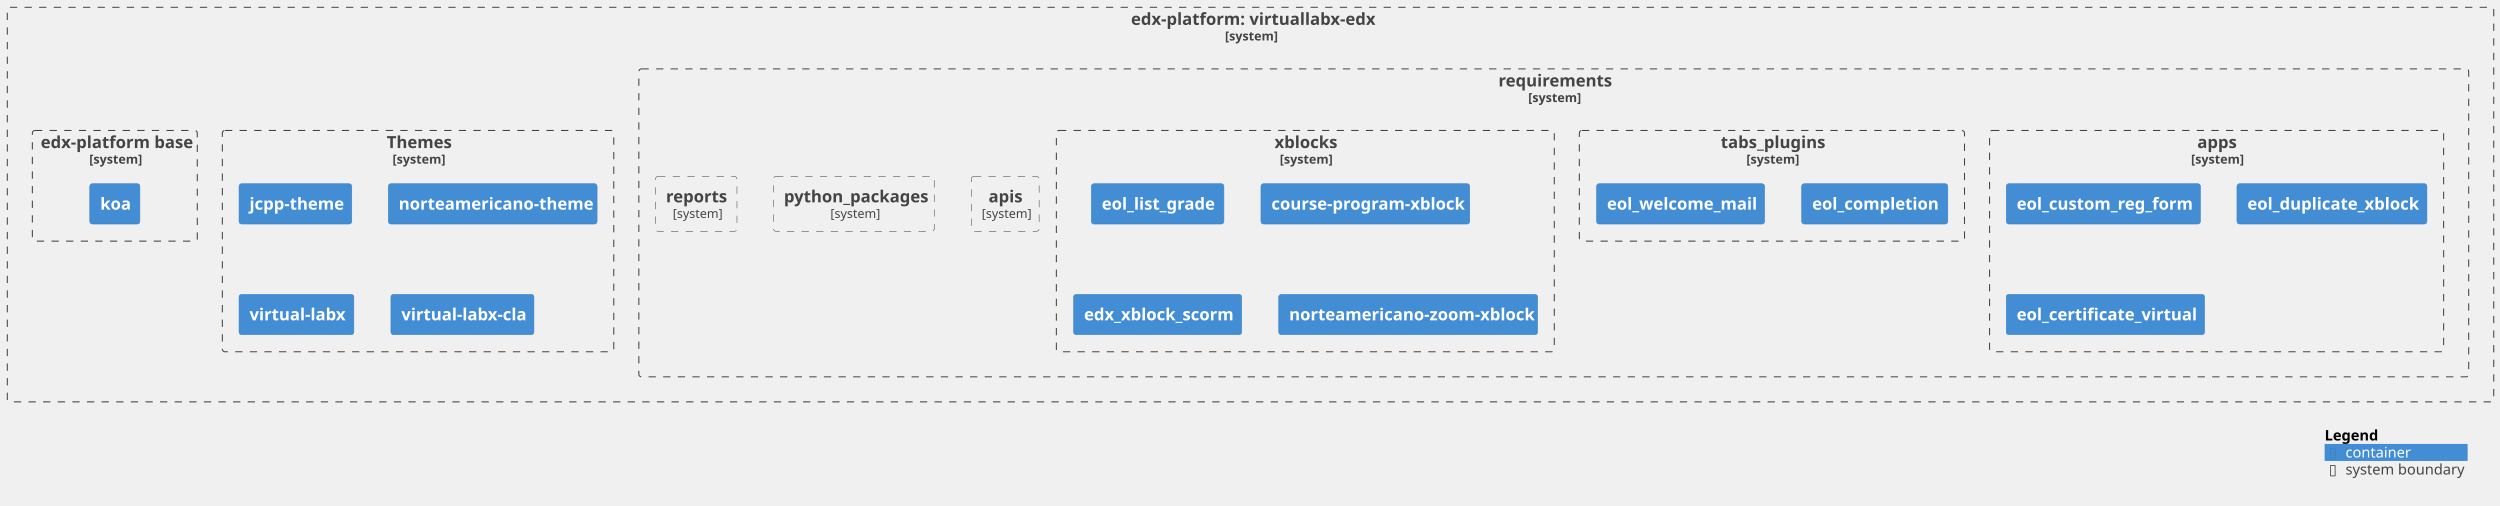
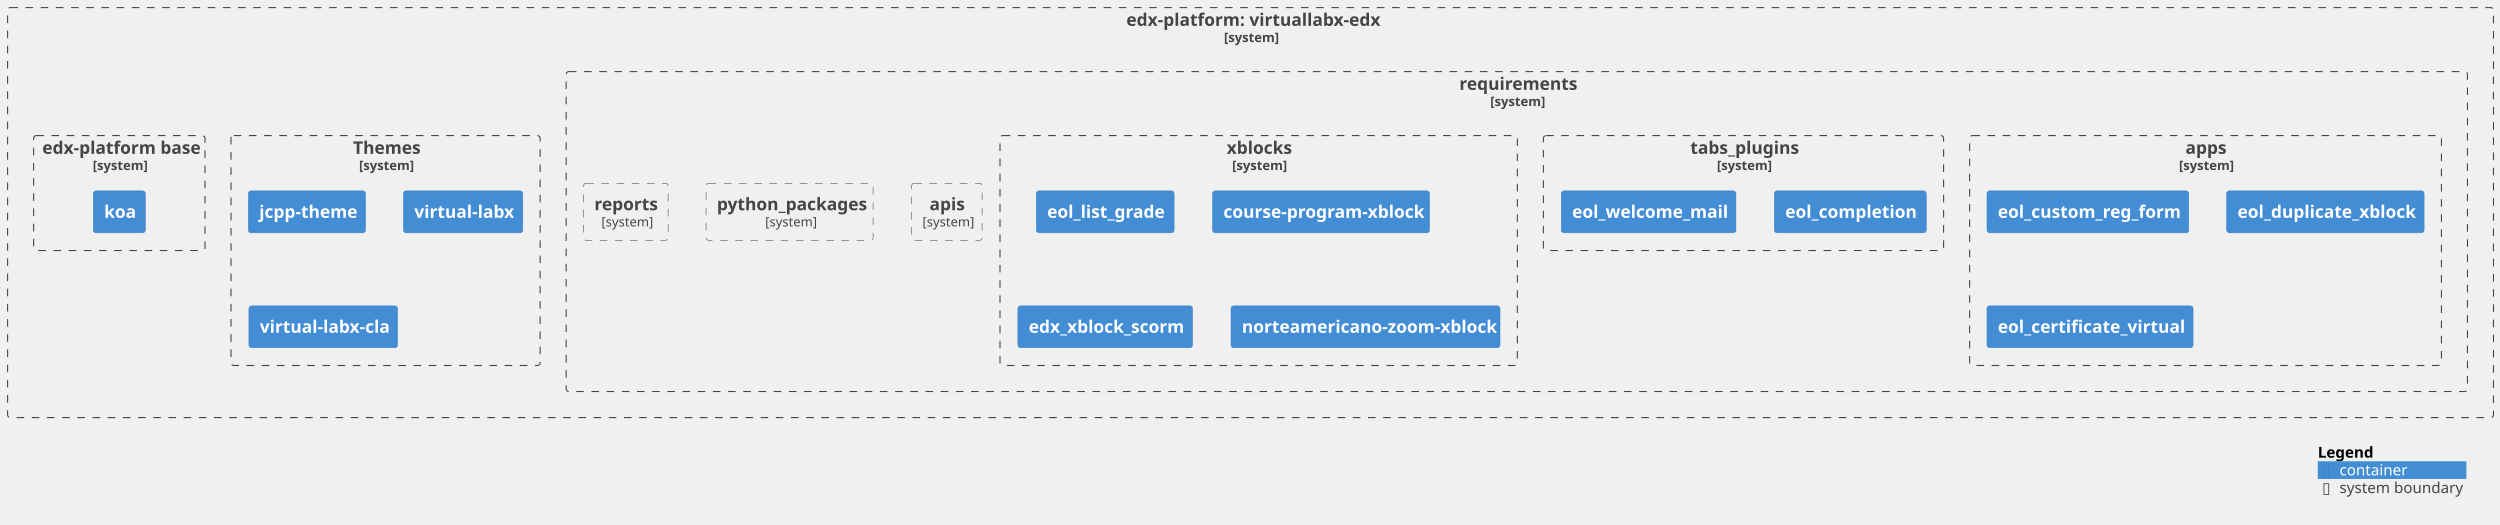
- <svg xmlns="http://www.w3.org/2000/svg" xmlns:xlink="http://www.w3.org/1999/xlink" contentStyleType="text/css" height="484px" preserveAspectRatio="none" style="width:2395px;height:484px;background:#FFFFFF;" version="1.1" viewBox="0 0 2395 484" width="2395px" zoomAndPan="magnify">
+ <svg xmlns="http://www.w3.org/2000/svg" xmlns:xlink="http://www.w3.org/1999/xlink" contentStyleType="text/css" height="484px" preserveAspectRatio="none" style="width:2305px;height:484px;background:#FFFFFF;" version="1.1" viewBox="0 0 2305 484" width="2305px" zoomAndPan="magnify">
  <defs />
  <g>
    <g id="cluster_c1">
      <a href="https://github.com/eol-virtuallabx/virtuallabx-edx" target="foo" title="https://github.com/eol-virtuallabx/virtuallabx-edx" xlink:actuate="onRequest" xlink:href="https://github.com/eol-virtuallabx/virtuallabx-edx" xlink:show="new" xlink:title="https://github.com/eol-virtuallabx/virtuallabx-edx" xlink:type="simple">
-         <rect fill="none" height="378" rx="2.5" ry="2.5" style="stroke:#444444;stroke-width:1.0;stroke-dasharray:7.0,7.0;" width="2382" x="7" y="7" />
-         <text fill="#444444" font-family="sans-serif" font-size="16" font-weight="bold" lengthAdjust="spacing" textLength="229" x="1083.5" y="23.852">edx-platform: virtuallabx-edx</text>
-         <text fill="#444444" font-family="sans-serif" font-size="12" font-weight="bold" lengthAdjust="spacing" textLength="49" x="1173.5" y="38.764">[system]</text>
+         <rect fill="none" height="378" rx="2.5" ry="2.5" style="stroke:#444444;stroke-width:1.0;stroke-dasharray:7.0,7.0;" width="2292" x="7" y="7" />
+         <text fill="#444444" font-family="sans-serif" font-size="16" font-weight="bold" lengthAdjust="spacing" textLength="229" x="1038.5" y="23.852">edx-platform: virtuallabx-edx</text>
+         <text fill="#444444" font-family="sans-serif" font-size="12" font-weight="bold" lengthAdjust="spacing" textLength="49" x="1128.5" y="38.764">[system]</text>
      </a>
    </g>
    <g id="cluster_c2">
      <a href="https://github.com/eol-virtuallabx/virtuallabx-edx/blob/vlabx-release/koa/requirements/" target="foo" title="https://github.com/eol-virtuallabx/virtuallabx-edx/blob/vlabx-release/koa/requirements/" xlink:actuate="onRequest" xlink:href="https://github.com/eol-virtuallabx/virtuallabx-edx/blob/vlabx-release/koa/requirements/" xlink:show="new" xlink:title="https://github.com/eol-virtuallabx/virtuallabx-edx/blob/vlabx-release/koa/requirements/" xlink:type="simple">
-         <rect fill="none" height="295" rx="2.5" ry="2.5" style="stroke:#444444;stroke-width:1.0;stroke-dasharray:7.0,7.0;" width="1753" x="612" y="66" />
-         <text fill="#444444" font-family="sans-serif" font-size="16" font-weight="bold" lengthAdjust="spacing" textLength="106" x="1435.5" y="82.852">requirements</text>
-         <text fill="#444444" font-family="sans-serif" font-size="12" font-weight="bold" lengthAdjust="spacing" textLength="49" x="1464" y="97.764">[system]</text>
+         <rect fill="none" height="295" rx="2.5" ry="2.5" style="stroke:#444444;stroke-width:1.0;stroke-dasharray:7.0,7.0;" width="1753" x="522" y="66" />
+         <text fill="#444444" font-family="sans-serif" font-size="16" font-weight="bold" lengthAdjust="spacing" textLength="106" x="1345.5" y="82.852">requirements</text>
+         <text fill="#444444" font-family="sans-serif" font-size="12" font-weight="bold" lengthAdjust="spacing" textLength="49" x="1374" y="97.764">[system]</text>
      </a>
    </g>
    <g id="cluster_apps">
      <a href="https://github.com/eol-virtuallabx/virtuallabx-edx/blob/vlabx-release/koa/requirements/apps.txt" target="foo" title="https://github.com/eol-virtuallabx/virtuallabx-edx/blob/vlabx-release/koa/requirements/apps.txt" xlink:actuate="onRequest" xlink:href="https://github.com/eol-virtuallabx/virtuallabx-edx/blob/vlabx-release/koa/requirements/apps.txt" xlink:show="new" xlink:title="https://github.com/eol-virtuallabx/virtuallabx-edx/blob/vlabx-release/koa/requirements/apps.txt" xlink:type="simple">
-         <rect fill="none" height="212" rx="2.5" ry="2.5" style="stroke:#444444;stroke-width:1.0;stroke-dasharray:7.0,7.0;" width="435" x="1906" y="125" />
-         <text fill="#444444" font-family="sans-serif" font-size="16" font-weight="bold" lengthAdjust="spacing" textLength="37" x="2105" y="141.852">apps</text>
-         <text fill="#444444" font-family="sans-serif" font-size="12" font-weight="bold" lengthAdjust="spacing" textLength="49" x="2099" y="156.764">[system]</text>
+         <rect fill="none" height="212" rx="2.5" ry="2.5" style="stroke:#444444;stroke-width:1.0;stroke-dasharray:7.0,7.0;" width="435" x="1816" y="125" />
+         <text fill="#444444" font-family="sans-serif" font-size="16" font-weight="bold" lengthAdjust="spacing" textLength="37" x="2015" y="141.852">apps</text>
+         <text fill="#444444" font-family="sans-serif" font-size="12" font-weight="bold" lengthAdjust="spacing" textLength="49" x="2009" y="156.764">[system]</text>
      </a>
    </g>
    <g id="cluster_tabs_plugins">
      <a href="https://github.com/eol-virtuallabx/virtuallabx-edx/blob/vlabx-release/koa/requirements/tabs_plugins.txt" target="foo" title="https://github.com/eol-virtuallabx/virtuallabx-edx/blob/vlabx-release/koa/requirements/tabs_plugins.txt" xlink:actuate="onRequest" xlink:href="https://github.com/eol-virtuallabx/virtuallabx-edx/blob/vlabx-release/koa/requirements/tabs_plugins.txt" xlink:show="new" xlink:title="https://github.com/eol-virtuallabx/virtuallabx-edx/blob/vlabx-release/koa/requirements/tabs_plugins.txt" xlink:type="simple">
-         <rect fill="none" height="106" rx="2.5" ry="2.5" style="stroke:#444444;stroke-width:1.0;stroke-dasharray:7.0,7.0;" width="369" x="1513" y="125" />
-         <text fill="#444444" font-family="sans-serif" font-size="16" font-weight="bold" lengthAdjust="spacing" textLength="98" x="1648.5" y="141.852">tabs_plugins</text>
-         <text fill="#444444" font-family="sans-serif" font-size="12" font-weight="bold" lengthAdjust="spacing" textLength="49" x="1673" y="156.764">[system]</text>
+         <rect fill="none" height="106" rx="2.5" ry="2.5" style="stroke:#444444;stroke-width:1.0;stroke-dasharray:7.0,7.0;" width="369" x="1423" y="125" />
+         <text fill="#444444" font-family="sans-serif" font-size="16" font-weight="bold" lengthAdjust="spacing" textLength="98" x="1558.5" y="141.852">tabs_plugins</text>
+         <text fill="#444444" font-family="sans-serif" font-size="12" font-weight="bold" lengthAdjust="spacing" textLength="49" x="1583" y="156.764">[system]</text>
      </a>
    </g>
    <g id="cluster_xblocks">
      <a href="https://github.com/eol-virtuallabx/virtuallabx-edx/blob/vlabx-release/koa/requirements/xblocks.txt" target="foo" title="https://github.com/eol-virtuallabx/virtuallabx-edx/blob/vlabx-release/koa/requirements/xblocks.txt" xlink:actuate="onRequest" xlink:href="https://github.com/eol-virtuallabx/virtuallabx-edx/blob/vlabx-release/koa/requirements/xblocks.txt" xlink:show="new" xlink:title="https://github.com/eol-virtuallabx/virtuallabx-edx/blob/vlabx-release/koa/requirements/xblocks.txt" xlink:type="simple">
-         <rect fill="none" height="212" rx="2.5" ry="2.5" style="stroke:#444444;stroke-width:1.0;stroke-dasharray:7.0,7.0;" width="477" x="1012" y="125" />
-         <text fill="#444444" font-family="sans-serif" font-size="16" font-weight="bold" lengthAdjust="spacing" textLength="59" x="1221" y="141.852">xblocks</text>
-         <text fill="#444444" font-family="sans-serif" font-size="12" font-weight="bold" lengthAdjust="spacing" textLength="49" x="1226" y="156.764">[system]</text>
+         <rect fill="none" height="212" rx="2.5" ry="2.5" style="stroke:#444444;stroke-width:1.0;stroke-dasharray:7.0,7.0;" width="477" x="922" y="125" />
+         <text fill="#444444" font-family="sans-serif" font-size="16" font-weight="bold" lengthAdjust="spacing" textLength="59" x="1131" y="141.852">xblocks</text>
+         <text fill="#444444" font-family="sans-serif" font-size="12" font-weight="bold" lengthAdjust="spacing" textLength="49" x="1136" y="156.764">[system]</text>
      </a>
    </g>
    <g id="cluster_theme">
      <a href="https://github.com/eol-virtuallabx/virtuallabx-edx/blob/vlabx-release/koa/themes/" target="foo" title="https://github.com/eol-virtuallabx/virtuallabx-edx/blob/vlabx-release/koa/themes/" xlink:actuate="onRequest" xlink:href="https://github.com/eol-virtuallabx/virtuallabx-edx/blob/vlabx-release/koa/themes/" xlink:show="new" xlink:title="https://github.com/eol-virtuallabx/virtuallabx-edx/blob/vlabx-release/koa/themes/" xlink:type="simple">
-         <rect fill="none" height="212" rx="2.5" ry="2.5" style="stroke:#444444;stroke-width:1.0;stroke-dasharray:7.0,7.0;" width="375" x="213" y="125" />
-         <text fill="#444444" font-family="sans-serif" font-size="16" font-weight="bold" lengthAdjust="spacing" textLength="60" x="370.5" y="141.852">Themes</text>
-         <text fill="#444444" font-family="sans-serif" font-size="12" font-weight="bold" lengthAdjust="spacing" textLength="49" x="376" y="156.764">[system]</text>
+         <rect fill="none" height="212" rx="2.5" ry="2.5" style="stroke:#444444;stroke-width:1.0;stroke-dasharray:7.0,7.0;" width="285" x="213" y="125" />
+         <text fill="#444444" font-family="sans-serif" font-size="16" font-weight="bold" lengthAdjust="spacing" textLength="60" x="325.5" y="141.852">Themes</text>
+         <text fill="#444444" font-family="sans-serif" font-size="12" font-weight="bold" lengthAdjust="spacing" textLength="49" x="331" y="156.764">[system]</text>
      </a>
    </g>
    <g id="cluster_dockerfile">
      <a href="https://github.com/eol-virtuallabx/virtuallabx-edx/blob/vlabx-release/koa/Dockerfile" target="foo" title="https://github.com/eol-virtuallabx/virtuallabx-edx/blob/vlabx-release/koa/Dockerfile" xlink:actuate="onRequest" xlink:href="https://github.com/eol-virtuallabx/virtuallabx-edx/blob/vlabx-release/koa/Dockerfile" xlink:show="new" xlink:title="https://github.com/eol-virtuallabx/virtuallabx-edx/blob/vlabx-release/koa/Dockerfile" xlink:type="simple">
        <rect fill="none" height="106" rx="2.5" ry="2.5" style="stroke:#444444;stroke-width:1.0;stroke-dasharray:7.0,7.0;" width="158" x="31" y="125" />
        <text fill="#444444" font-family="sans-serif" font-size="16" font-weight="bold" lengthAdjust="spacing" textLength="142" x="39" y="141.852">edx-platform base</text>
        <text fill="#444444" font-family="sans-serif" font-size="12" font-weight="bold" lengthAdjust="spacing" textLength="49" x="85.5" y="156.764">[system]</text>
      </a>
    </g>
    <g id="elem_apis">
      <a href="https://github.com/eol-virtuallabx/virtuallabx-edx/blob/vlabx-release/koa/requirements/apis.txt" target="foo" title="https://github.com/eol-virtuallabx/virtuallabx-edx/blob/vlabx-release/koa/requirements/apis.txt" xlink:actuate="onRequest" xlink:href="https://github.com/eol-virtuallabx/virtuallabx-edx/blob/vlabx-release/koa/requirements/apis.txt" xlink:show="new" xlink:title="https://github.com/eol-virtuallabx/virtuallabx-edx/blob/vlabx-release/koa/requirements/apis.txt" xlink:type="simple">
-         <rect fill="none" height="52.594" rx="2.5" ry="2.5" style="stroke:#444444;stroke-width:0.5;stroke-dasharray:7.0,7.0;" width="65" x="930.5" y="169" />
-         <text fill="#444444" font-family="sans-serif" font-size="16" font-weight="bold" lengthAdjust="spacing" textLength="32" x="947" y="193.852">apis</text>
-         <text fill="#444444" font-family="sans-serif" font-size="12" lengthAdjust="spacing" textLength="45" x="940.5" y="208.764">[system]</text>
+         <rect fill="none" height="52.594" rx="2.5" ry="2.5" style="stroke:#444444;stroke-width:0.5;stroke-dasharray:7.0,7.0;" width="65" x="840.5" y="169" />
+         <text fill="#444444" font-family="sans-serif" font-size="16" font-weight="bold" lengthAdjust="spacing" textLength="32" x="857" y="193.852">apis</text>
+         <text fill="#444444" font-family="sans-serif" font-size="12" lengthAdjust="spacing" textLength="45" x="850.5" y="208.764">[system]</text>
      </a>
    </g>
    <g id="elem_apps1">
      <a href="https://github.com/eol-virtuallabx/eol_custom_reg_form" target="foo" title="https://github.com/eol-virtuallabx/eol_custom_reg_form" xlink:actuate="onRequest" xlink:href="https://github.com/eol-virtuallabx/eol_custom_reg_form" xlink:show="new" xlink:title="https://github.com/eol-virtuallabx/eol_custom_reg_form" xlink:type="simple">
-         <rect fill="#438DD5" height="38.625" rx="2.5" ry="2.5" style="stroke:#3C7FC0;stroke-width:0.5;" width="186" x="1922" y="176" />
-         <text fill="#FFFFFF" font-family="sans-serif" font-size="16" font-weight="bold" lengthAdjust="spacing" textLength="166" x="1932" y="200.852">eol_custom_reg_form</text>
+         <rect fill="#438DD5" height="38.625" rx="2.5" ry="2.5" style="stroke:#3C7FC0;stroke-width:0.5;" width="186" x="1832" y="176" />
+         <text fill="#FFFFFF" font-family="sans-serif" font-size="16" font-weight="bold" lengthAdjust="spacing" textLength="166" x="1842" y="200.852">eol_custom_reg_form</text>
      </a>
    </g>
    <g id="elem_apps2">
      <a href="https://github.com/eol-virtuallabx/eol_duplicate_xblock" target="foo" title="https://github.com/eol-virtuallabx/eol_duplicate_xblock" xlink:actuate="onRequest" xlink:href="https://github.com/eol-virtuallabx/eol_duplicate_xblock" xlink:show="new" xlink:title="https://github.com/eol-virtuallabx/eol_duplicate_xblock" xlink:type="simple">
-         <rect fill="#438DD5" height="38.625" rx="2.5" ry="2.5" style="stroke:#3C7FC0;stroke-width:0.5;" width="182" x="2143" y="176" />
-         <text fill="#FFFFFF" font-family="sans-serif" font-size="16" font-weight="bold" lengthAdjust="spacing" textLength="162" x="2153" y="200.852">eol_duplicate_xblock</text>
+         <rect fill="#438DD5" height="38.625" rx="2.5" ry="2.5" style="stroke:#3C7FC0;stroke-width:0.5;" width="182" x="2053" y="176" />
+         <text fill="#FFFFFF" font-family="sans-serif" font-size="16" font-weight="bold" lengthAdjust="spacing" textLength="162" x="2063" y="200.852">eol_duplicate_xblock</text>
      </a>
    </g>
    <g id="elem_apps3">
      <a href="https://github.com/eol-virtuallabx/eol_certificate_virtual" target="foo" title="https://github.com/eol-virtuallabx/eol_certificate_virtual" xlink:actuate="onRequest" xlink:href="https://github.com/eol-virtuallabx/eol_certificate_virtual" xlink:show="new" xlink:title="https://github.com/eol-virtuallabx/eol_certificate_virtual" xlink:type="simple">
-         <rect fill="#438DD5" height="38.625" rx="2.5" ry="2.5" style="stroke:#3C7FC0;stroke-width:0.5;" width="190" x="1922" y="282" />
-         <text fill="#FFFFFF" font-family="sans-serif" font-size="16" font-weight="bold" lengthAdjust="spacing" textLength="170" x="1932" y="306.852">eol_certificate_virtual</text>
+         <rect fill="#438DD5" height="38.625" rx="2.5" ry="2.5" style="stroke:#3C7FC0;stroke-width:0.5;" width="190" x="1832" y="282" />
+         <text fill="#FFFFFF" font-family="sans-serif" font-size="16" font-weight="bold" lengthAdjust="spacing" textLength="170" x="1842" y="306.852">eol_certificate_virtual</text>
      </a>
    </g>
    <g id="elem_python_packages">
      <a href="https://github.com/eol-virtuallabx/virtuallabx-edx/blob/vlabx-release/koa/requirements/python_packages.txt" target="foo" title="https://github.com/eol-virtuallabx/virtuallabx-edx/blob/vlabx-release/koa/requirements/python_packages.txt" xlink:actuate="onRequest" xlink:href="https://github.com/eol-virtuallabx/virtuallabx-edx/blob/vlabx-release/koa/requirements/python_packages.txt" xlink:show="new" xlink:title="https://github.com/eol-virtuallabx/virtuallabx-edx/blob/vlabx-release/koa/requirements/python_packages.txt" xlink:type="simple">
-         <rect fill="none" height="52.594" rx="2.5" ry="2.5" style="stroke:#444444;stroke-width:0.5;stroke-dasharray:7.0,7.0;" width="154" x="741" y="169" />
-         <text fill="#444444" font-family="sans-serif" font-size="16" font-weight="bold" lengthAdjust="spacing" textLength="134" x="751" y="193.852">python_packages</text>
-         <text fill="#444444" font-family="sans-serif" font-size="12" lengthAdjust="spacing" textLength="45" x="795.5" y="208.764">[system]</text>
+         <rect fill="none" height="52.594" rx="2.5" ry="2.5" style="stroke:#444444;stroke-width:0.5;stroke-dasharray:7.0,7.0;" width="154" x="651" y="169" />
+         <text fill="#444444" font-family="sans-serif" font-size="16" font-weight="bold" lengthAdjust="spacing" textLength="134" x="661" y="193.852">python_packages</text>
+         <text fill="#444444" font-family="sans-serif" font-size="12" lengthAdjust="spacing" textLength="45" x="705.5" y="208.764">[system]</text>
      </a>
    </g>
    <g id="elem_reports">
      <a href="https://github.com/eol-virtuallabx/virtuallabx-edx/blob/vlabx-release/koa/requirements/reports.txt" target="foo" title="https://github.com/eol-virtuallabx/virtuallabx-edx/blob/vlabx-release/koa/requirements/reports.txt" xlink:actuate="onRequest" xlink:href="https://github.com/eol-virtuallabx/virtuallabx-edx/blob/vlabx-release/koa/requirements/reports.txt" xlink:show="new" xlink:title="https://github.com/eol-virtuallabx/virtuallabx-edx/blob/vlabx-release/koa/requirements/reports.txt" xlink:type="simple">
-         <rect fill="none" height="52.594" rx="2.5" ry="2.5" style="stroke:#444444;stroke-width:0.5;stroke-dasharray:7.0,7.0;" width="78" x="628" y="169" />
-         <text fill="#444444" font-family="sans-serif" font-size="16" font-weight="bold" lengthAdjust="spacing" textLength="58" x="638" y="193.852">reports</text>
-         <text fill="#444444" font-family="sans-serif" font-size="12" lengthAdjust="spacing" textLength="45" x="644.5" y="208.764">[system]</text>
+         <rect fill="none" height="52.594" rx="2.5" ry="2.5" style="stroke:#444444;stroke-width:0.5;stroke-dasharray:7.0,7.0;" width="78" x="538" y="169" />
+         <text fill="#444444" font-family="sans-serif" font-size="16" font-weight="bold" lengthAdjust="spacing" textLength="58" x="548" y="193.852">reports</text>
+         <text fill="#444444" font-family="sans-serif" font-size="12" lengthAdjust="spacing" textLength="45" x="554.5" y="208.764">[system]</text>
      </a>
    </g>
    <g id="elem_tabs_plugins1">
      <a href="https://github.com/eol-virtuallabx/eol_completion" target="foo" title="https://github.com/eol-virtuallabx/eol_completion" xlink:actuate="onRequest" xlink:href="https://github.com/eol-virtuallabx/eol_completion" xlink:show="new" xlink:title="https://github.com/eol-virtuallabx/eol_completion" xlink:type="simple">
-         <rect fill="#438DD5" height="38.625" rx="2.5" ry="2.5" style="stroke:#3C7FC0;stroke-width:0.5;" width="140" x="1726" y="176" />
-         <text fill="#FFFFFF" font-family="sans-serif" font-size="16" font-weight="bold" lengthAdjust="spacing" textLength="120" x="1736" y="200.852">eol_completion</text>
+         <rect fill="#438DD5" height="38.625" rx="2.5" ry="2.5" style="stroke:#3C7FC0;stroke-width:0.5;" width="140" x="1636" y="176" />
+         <text fill="#FFFFFF" font-family="sans-serif" font-size="16" font-weight="bold" lengthAdjust="spacing" textLength="120" x="1646" y="200.852">eol_completion</text>
      </a>
    </g>
    <g id="elem_tabs_plugins2">
      <a href="https://github.com/eol-uchile/eol_welcome_mail" target="foo" title="https://github.com/eol-uchile/eol_welcome_mail" xlink:actuate="onRequest" xlink:href="https://github.com/eol-uchile/eol_welcome_mail" xlink:show="new" xlink:title="https://github.com/eol-uchile/eol_welcome_mail" xlink:type="simple">
-         <rect fill="#438DD5" height="38.625" rx="2.5" ry="2.5" style="stroke:#3C7FC0;stroke-width:0.5;" width="161" x="1529.5" y="176" />
-         <text fill="#FFFFFF" font-family="sans-serif" font-size="16" font-weight="bold" lengthAdjust="spacing" textLength="141" x="1539.5" y="200.852">eol_welcome_mail</text>
+         <rect fill="#438DD5" height="38.625" rx="2.5" ry="2.5" style="stroke:#3C7FC0;stroke-width:0.5;" width="161" x="1439.5" y="176" />
+         <text fill="#FFFFFF" font-family="sans-serif" font-size="16" font-weight="bold" lengthAdjust="spacing" textLength="141" x="1449.5" y="200.852">eol_welcome_mail</text>
      </a>
    </g>
    <g id="elem_xblocks1">
      <a href="https://github.com/eol-uchile/eol_list_grade" target="foo" title="https://github.com/eol-uchile/eol_list_grade" xlink:actuate="onRequest" xlink:href="https://github.com/eol-uchile/eol_list_grade" xlink:show="new" xlink:title="https://github.com/eol-uchile/eol_list_grade" xlink:type="simple">
-         <rect fill="#438DD5" height="38.625" rx="2.5" ry="2.5" style="stroke:#3C7FC0;stroke-width:0.5;" width="127" x="1045.5" y="176" />
-         <text fill="#FFFFFF" font-family="sans-serif" font-size="16" font-weight="bold" lengthAdjust="spacing" textLength="107" x="1055.5" y="200.852">eol_list_grade</text>
+         <rect fill="#438DD5" height="38.625" rx="2.5" ry="2.5" style="stroke:#3C7FC0;stroke-width:0.5;" width="127" x="955.5" y="176" />
+         <text fill="#FFFFFF" font-family="sans-serif" font-size="16" font-weight="bold" lengthAdjust="spacing" textLength="107" x="965.5" y="200.852">eol_list_grade</text>
      </a>
    </g>
    <g id="elem_xblocks2">
      <a href="https://github.com/eol-virtuallabx/course-program-xblock" target="foo" title="https://github.com/eol-virtuallabx/course-program-xblock" xlink:actuate="onRequest" xlink:href="https://github.com/eol-virtuallabx/course-program-xblock" xlink:show="new" xlink:title="https://github.com/eol-virtuallabx/course-program-xblock" xlink:type="simple">
-         <rect fill="#438DD5" height="38.625" rx="2.5" ry="2.5" style="stroke:#3C7FC0;stroke-width:0.5;" width="200" x="1208" y="176" />
-         <text fill="#FFFFFF" font-family="sans-serif" font-size="16" font-weight="bold" lengthAdjust="spacing" textLength="180" x="1218" y="200.852">course-program-xblock</text>
+         <rect fill="#438DD5" height="38.625" rx="2.5" ry="2.5" style="stroke:#3C7FC0;stroke-width:0.5;" width="200" x="1118" y="176" />
+         <text fill="#FFFFFF" font-family="sans-serif" font-size="16" font-weight="bold" lengthAdjust="spacing" textLength="180" x="1128" y="200.852">course-program-xblock</text>
      </a>
    </g>
    <g id="elem_xblocks3">
      <a href="https://github.com/eol-virtuallabx/edx_xblock_scorm" target="foo" title="https://github.com/eol-virtuallabx/edx_xblock_scorm" xlink:actuate="onRequest" xlink:href="https://github.com/eol-virtuallabx/edx_xblock_scorm" xlink:show="new" xlink:title="https://github.com/eol-virtuallabx/edx_xblock_scorm" xlink:type="simple">
-         <rect fill="#438DD5" height="38.625" rx="2.5" ry="2.5" style="stroke:#3C7FC0;stroke-width:0.5;" width="161" x="1028.5" y="282" />
-         <text fill="#FFFFFF" font-family="sans-serif" font-size="16" font-weight="bold" lengthAdjust="spacing" textLength="141" x="1038.5" y="306.852">edx_xblock_scorm</text>
+         <rect fill="#438DD5" height="38.625" rx="2.5" ry="2.5" style="stroke:#3C7FC0;stroke-width:0.5;" width="161" x="938.5" y="282" />
+         <text fill="#FFFFFF" font-family="sans-serif" font-size="16" font-weight="bold" lengthAdjust="spacing" textLength="141" x="948.5" y="306.852">edx_xblock_scorm</text>
      </a>
    </g>
    <g id="elem_xblocks4">
      <a href="https://github.com/eol-virtuallabx/norteamericano-zoom-xblock" target="foo" title="https://github.com/eol-virtuallabx/norteamericano-zoom-xblock" xlink:actuate="onRequest" xlink:href="https://github.com/eol-virtuallabx/norteamericano-zoom-xblock" xlink:show="new" xlink:title="https://github.com/eol-virtuallabx/norteamericano-zoom-xblock" xlink:type="simple">
-         <rect fill="#438DD5" height="38.625" rx="2.5" ry="2.5" style="stroke:#3C7FC0;stroke-width:0.5;" width="248" x="1225" y="282" />
-         <text fill="#FFFFFF" font-family="sans-serif" font-size="16" font-weight="bold" lengthAdjust="spacing" textLength="228" x="1235" y="306.852">norteamericano-zoom-xblock</text>
+         <rect fill="#438DD5" height="38.625" rx="2.5" ry="2.5" style="stroke:#3C7FC0;stroke-width:0.5;" width="248" x="1135" y="282" />
+         <text fill="#FFFFFF" font-family="sans-serif" font-size="16" font-weight="bold" lengthAdjust="spacing" textLength="228" x="1145" y="306.852">norteamericano-zoom-xblock</text>
      </a>
    </g>
    <g id="elem_theme1">
      <a href="https://github.com/eol-virtuallabx/jcpp-theme.git" target="foo" title="https://github.com/eol-virtuallabx/jcpp-theme.git" xlink:actuate="onRequest" xlink:href="https://github.com/eol-virtuallabx/jcpp-theme.git" xlink:show="new" xlink:title="https://github.com/eol-virtuallabx/jcpp-theme.git" xlink:type="simple">
        <rect fill="#438DD5" height="38.625" rx="2.5" ry="2.5" style="stroke:#3C7FC0;stroke-width:0.5;" width="108" x="229" y="176" />
        <text fill="#FFFFFF" font-family="sans-serif" font-size="16" font-weight="bold" lengthAdjust="spacing" textLength="88" x="239" y="200.852">jcpp-theme</text>
      </a>
    </g>
    <g id="elem_theme2">
-       <a href="https://github.com/eol-virtuallabx/norteamericano-theme.git" target="foo" title="https://github.com/eol-virtuallabx/norteamericano-theme.git" xlink:actuate="onRequest" xlink:href="https://github.com/eol-virtuallabx/norteamericano-theme.git" xlink:show="new" xlink:title="https://github.com/eol-virtuallabx/norteamericano-theme.git" xlink:type="simple">
-         <rect fill="#438DD5" height="38.625" rx="2.5" ry="2.5" style="stroke:#3C7FC0;stroke-width:0.5;" width="200" x="372" y="176" />
-         <text fill="#FFFFFF" font-family="sans-serif" font-size="16" font-weight="bold" lengthAdjust="spacing" textLength="180" x="382" y="200.852">norteamericano-theme</text>
+       <a href="https://github.com/eol-virtuallabx/virtual-labx-theme.git" target="foo" title="https://github.com/eol-virtuallabx/virtual-labx-theme.git" xlink:actuate="onRequest" xlink:href="https://github.com/eol-virtuallabx/virtual-labx-theme.git" xlink:show="new" xlink:title="https://github.com/eol-virtuallabx/virtual-labx-theme.git" xlink:type="simple">
+         <rect fill="#438DD5" height="38.625" rx="2.5" ry="2.5" style="stroke:#3C7FC0;stroke-width:0.5;" width="110" x="372" y="176" />
+         <text fill="#FFFFFF" font-family="sans-serif" font-size="16" font-weight="bold" lengthAdjust="spacing" textLength="90" x="382" y="200.852">virtual-labx</text>
      </a>
    </g>
    <g id="elem_theme3">
-       <a href="https://github.com/eol-virtuallabx/virtual-labx-theme.git" target="foo" title="https://github.com/eol-virtuallabx/virtual-labx-theme.git" xlink:actuate="onRequest" xlink:href="https://github.com/eol-virtuallabx/virtual-labx-theme.git" xlink:show="new" xlink:title="https://github.com/eol-virtuallabx/virtual-labx-theme.git" xlink:type="simple">
-         <rect fill="#438DD5" height="38.625" rx="2.5" ry="2.5" style="stroke:#3C7FC0;stroke-width:0.5;" width="110" x="229" y="282" />
-         <text fill="#FFFFFF" font-family="sans-serif" font-size="16" font-weight="bold" lengthAdjust="spacing" textLength="90" x="239" y="306.852">virtual-labx</text>
-       </a>
-     </g>
-     <g id="elem_theme4">
      <a href="https://github.com/eol-virtuallabx/virtual-labx-cla-theme.git" target="foo" title="https://github.com/eol-virtuallabx/virtual-labx-cla-theme.git" xlink:actuate="onRequest" xlink:href="https://github.com/eol-virtuallabx/virtual-labx-cla-theme.git" xlink:show="new" xlink:title="https://github.com/eol-virtuallabx/virtual-labx-cla-theme.git" xlink:type="simple">
-         <rect fill="#438DD5" height="38.625" rx="2.5" ry="2.5" style="stroke:#3C7FC0;stroke-width:0.5;" width="137" x="374.5" y="282" />
-         <text fill="#FFFFFF" font-family="sans-serif" font-size="16" font-weight="bold" lengthAdjust="spacing" textLength="117" x="384.5" y="306.852">virtual-labx-cla</text>
+         <rect fill="#438DD5" height="38.625" rx="2.5" ry="2.5" style="stroke:#3C7FC0;stroke-width:0.5;" width="137" x="229.5" y="282" />
+         <text fill="#FFFFFF" font-family="sans-serif" font-size="16" font-weight="bold" lengthAdjust="spacing" textLength="117" x="239.5" y="306.852">virtual-labx-cla</text>
      </a>
    </g>
    <g id="elem_dk">
      <a href="https://ghcr.io/eol-virtuallabx/edx-platform:koa" target="foo" title="https://ghcr.io/eol-virtuallabx/edx-platform:koa" xlink:actuate="onRequest" xlink:href="https://ghcr.io/eol-virtuallabx/edx-platform:koa" xlink:show="new" xlink:title="https://ghcr.io/eol-virtuallabx/edx-platform:koa" xlink:type="simple">
        <rect fill="#438DD5" height="38.625" rx="2.5" ry="2.5" style="stroke:#3C7FC0;stroke-width:0.5;" width="48" x="86" y="176" />
        <text fill="#FFFFFF" font-family="sans-serif" font-size="16" font-weight="bold" lengthAdjust="spacing" textLength="28" x="96" y="200.852">koa</text>
      </a>
    </g>
-     <rect fill="none" height="16.297" style="stroke:none;stroke-width:1.0;" width="137" x="2227" y="409" />
-     <text fill="#000000" font-family="sans-serif" font-size="14" font-weight="bold" lengthAdjust="spacing" textLength="50" x="2227" y="421.995">Legend</text>
-     <text fill="#FFFFFF" font-family="sans-serif" font-size="14" lengthAdjust="spacing" textLength="4" x="2281" y="421.995"> </text>
-     <rect fill="#438DD5" height="16.297" style="stroke:none;stroke-width:1.0;" width="137" x="2227" y="425.297" />
-     <text fill="#3C7FC0" font-family="sans-serif" font-size="14" lengthAdjust="spacing" textLength="8" x="2231" y="438.292">▯</text>
-     <text fill="#FFFFFF" font-family="sans-serif" font-size="14" lengthAdjust="spacing" textLength="4" x="2239" y="438.292"> </text>
-     <text fill="#FFFFFF" font-family="sans-serif" font-size="14" lengthAdjust="spacing" textLength="60" x="2247" y="438.292">container</text>
-     <text fill="#FFFFFF" font-family="sans-serif" font-size="14" lengthAdjust="spacing" textLength="4" x="2311" y="438.292"> </text>
-     <rect fill="none" height="16.297" style="stroke:none;stroke-width:1.0;" width="137" x="2227" y="441.594" />
-     <text fill="#444444" font-family="sans-serif" font-size="14" lengthAdjust="spacing" textLength="8" x="2231" y="454.589">▯</text>
-     <text fill="#FFFFFF" font-family="sans-serif" font-size="14" lengthAdjust="spacing" textLength="4" x="2239" y="454.589"> </text>
-     <text fill="#444444" font-family="sans-serif" font-size="14" lengthAdjust="spacing" textLength="109" x="2247" y="454.589">system boundary</text>
-     <text fill="#FFFFFF" font-family="sans-serif" font-size="14" lengthAdjust="spacing" textLength="4" x="2360" y="454.589"> </text>
-     <line style="stroke:none;stroke-width:1.0;" x1="2227" x2="2364" y1="409" y2="409" />
-     <line style="stroke:none;stroke-width:1.0;" x1="2227" x2="2364" y1="425.297" y2="425.297" />
-     <line style="stroke:none;stroke-width:1.0;" x1="2227" x2="2364" y1="441.594" y2="441.594" />
-     <line style="stroke:none;stroke-width:1.0;" x1="2227" x2="2364" y1="457.891" y2="457.891" />
-     <line style="stroke:none;stroke-width:1.0;" x1="2227" x2="2227" y1="409" y2="457.891" />
-     <line style="stroke:none;stroke-width:1.0;" x1="2364" x2="2364" y1="409" y2="457.891" />
+     <rect fill="none" height="16.297" style="stroke:none;stroke-width:1.0;" width="137" x="2137" y="409" />
+     <text fill="#000000" font-family="sans-serif" font-size="14" font-weight="bold" lengthAdjust="spacing" textLength="50" x="2137" y="421.995">Legend</text>
+     <text fill="#FFFFFF" font-family="sans-serif" font-size="14" lengthAdjust="spacing" textLength="4" x="2191" y="421.995"> </text>
+     <rect fill="#438DD5" height="16.297" style="stroke:none;stroke-width:1.0;" width="137" x="2137" y="425.297" />
+     <text fill="#3C7FC0" font-family="sans-serif" font-size="14" lengthAdjust="spacing" textLength="8" x="2141" y="438.292">▯</text>
+     <text fill="#FFFFFF" font-family="sans-serif" font-size="14" lengthAdjust="spacing" textLength="4" x="2149" y="438.292"> </text>
+     <text fill="#FFFFFF" font-family="sans-serif" font-size="14" lengthAdjust="spacing" textLength="60" x="2157" y="438.292">container</text>
+     <text fill="#FFFFFF" font-family="sans-serif" font-size="14" lengthAdjust="spacing" textLength="4" x="2221" y="438.292"> </text>
+     <rect fill="none" height="16.297" style="stroke:none;stroke-width:1.0;" width="137" x="2137" y="441.594" />
+     <text fill="#444444" font-family="sans-serif" font-size="14" lengthAdjust="spacing" textLength="8" x="2141" y="454.589">▯</text>
+     <text fill="#FFFFFF" font-family="sans-serif" font-size="14" lengthAdjust="spacing" textLength="4" x="2149" y="454.589"> </text>
+     <text fill="#444444" font-family="sans-serif" font-size="14" lengthAdjust="spacing" textLength="109" x="2157" y="454.589">system boundary</text>
+     <text fill="#FFFFFF" font-family="sans-serif" font-size="14" lengthAdjust="spacing" textLength="4" x="2270" y="454.589"> </text>
+     <line style="stroke:none;stroke-width:1.0;" x1="2137" x2="2274" y1="409" y2="409" />
+     <line style="stroke:none;stroke-width:1.0;" x1="2137" x2="2274" y1="425.297" y2="425.297" />
+     <line style="stroke:none;stroke-width:1.0;" x1="2137" x2="2274" y1="441.594" y2="441.594" />
+     <line style="stroke:none;stroke-width:1.0;" x1="2137" x2="2274" y1="457.891" y2="457.891" />
+     <line style="stroke:none;stroke-width:1.0;" x1="2137" x2="2137" y1="409" y2="457.891" />
+     <line style="stroke:none;stroke-width:1.0;" x1="2274" x2="2274" y1="409" y2="457.891" />
  </g>
</svg>
